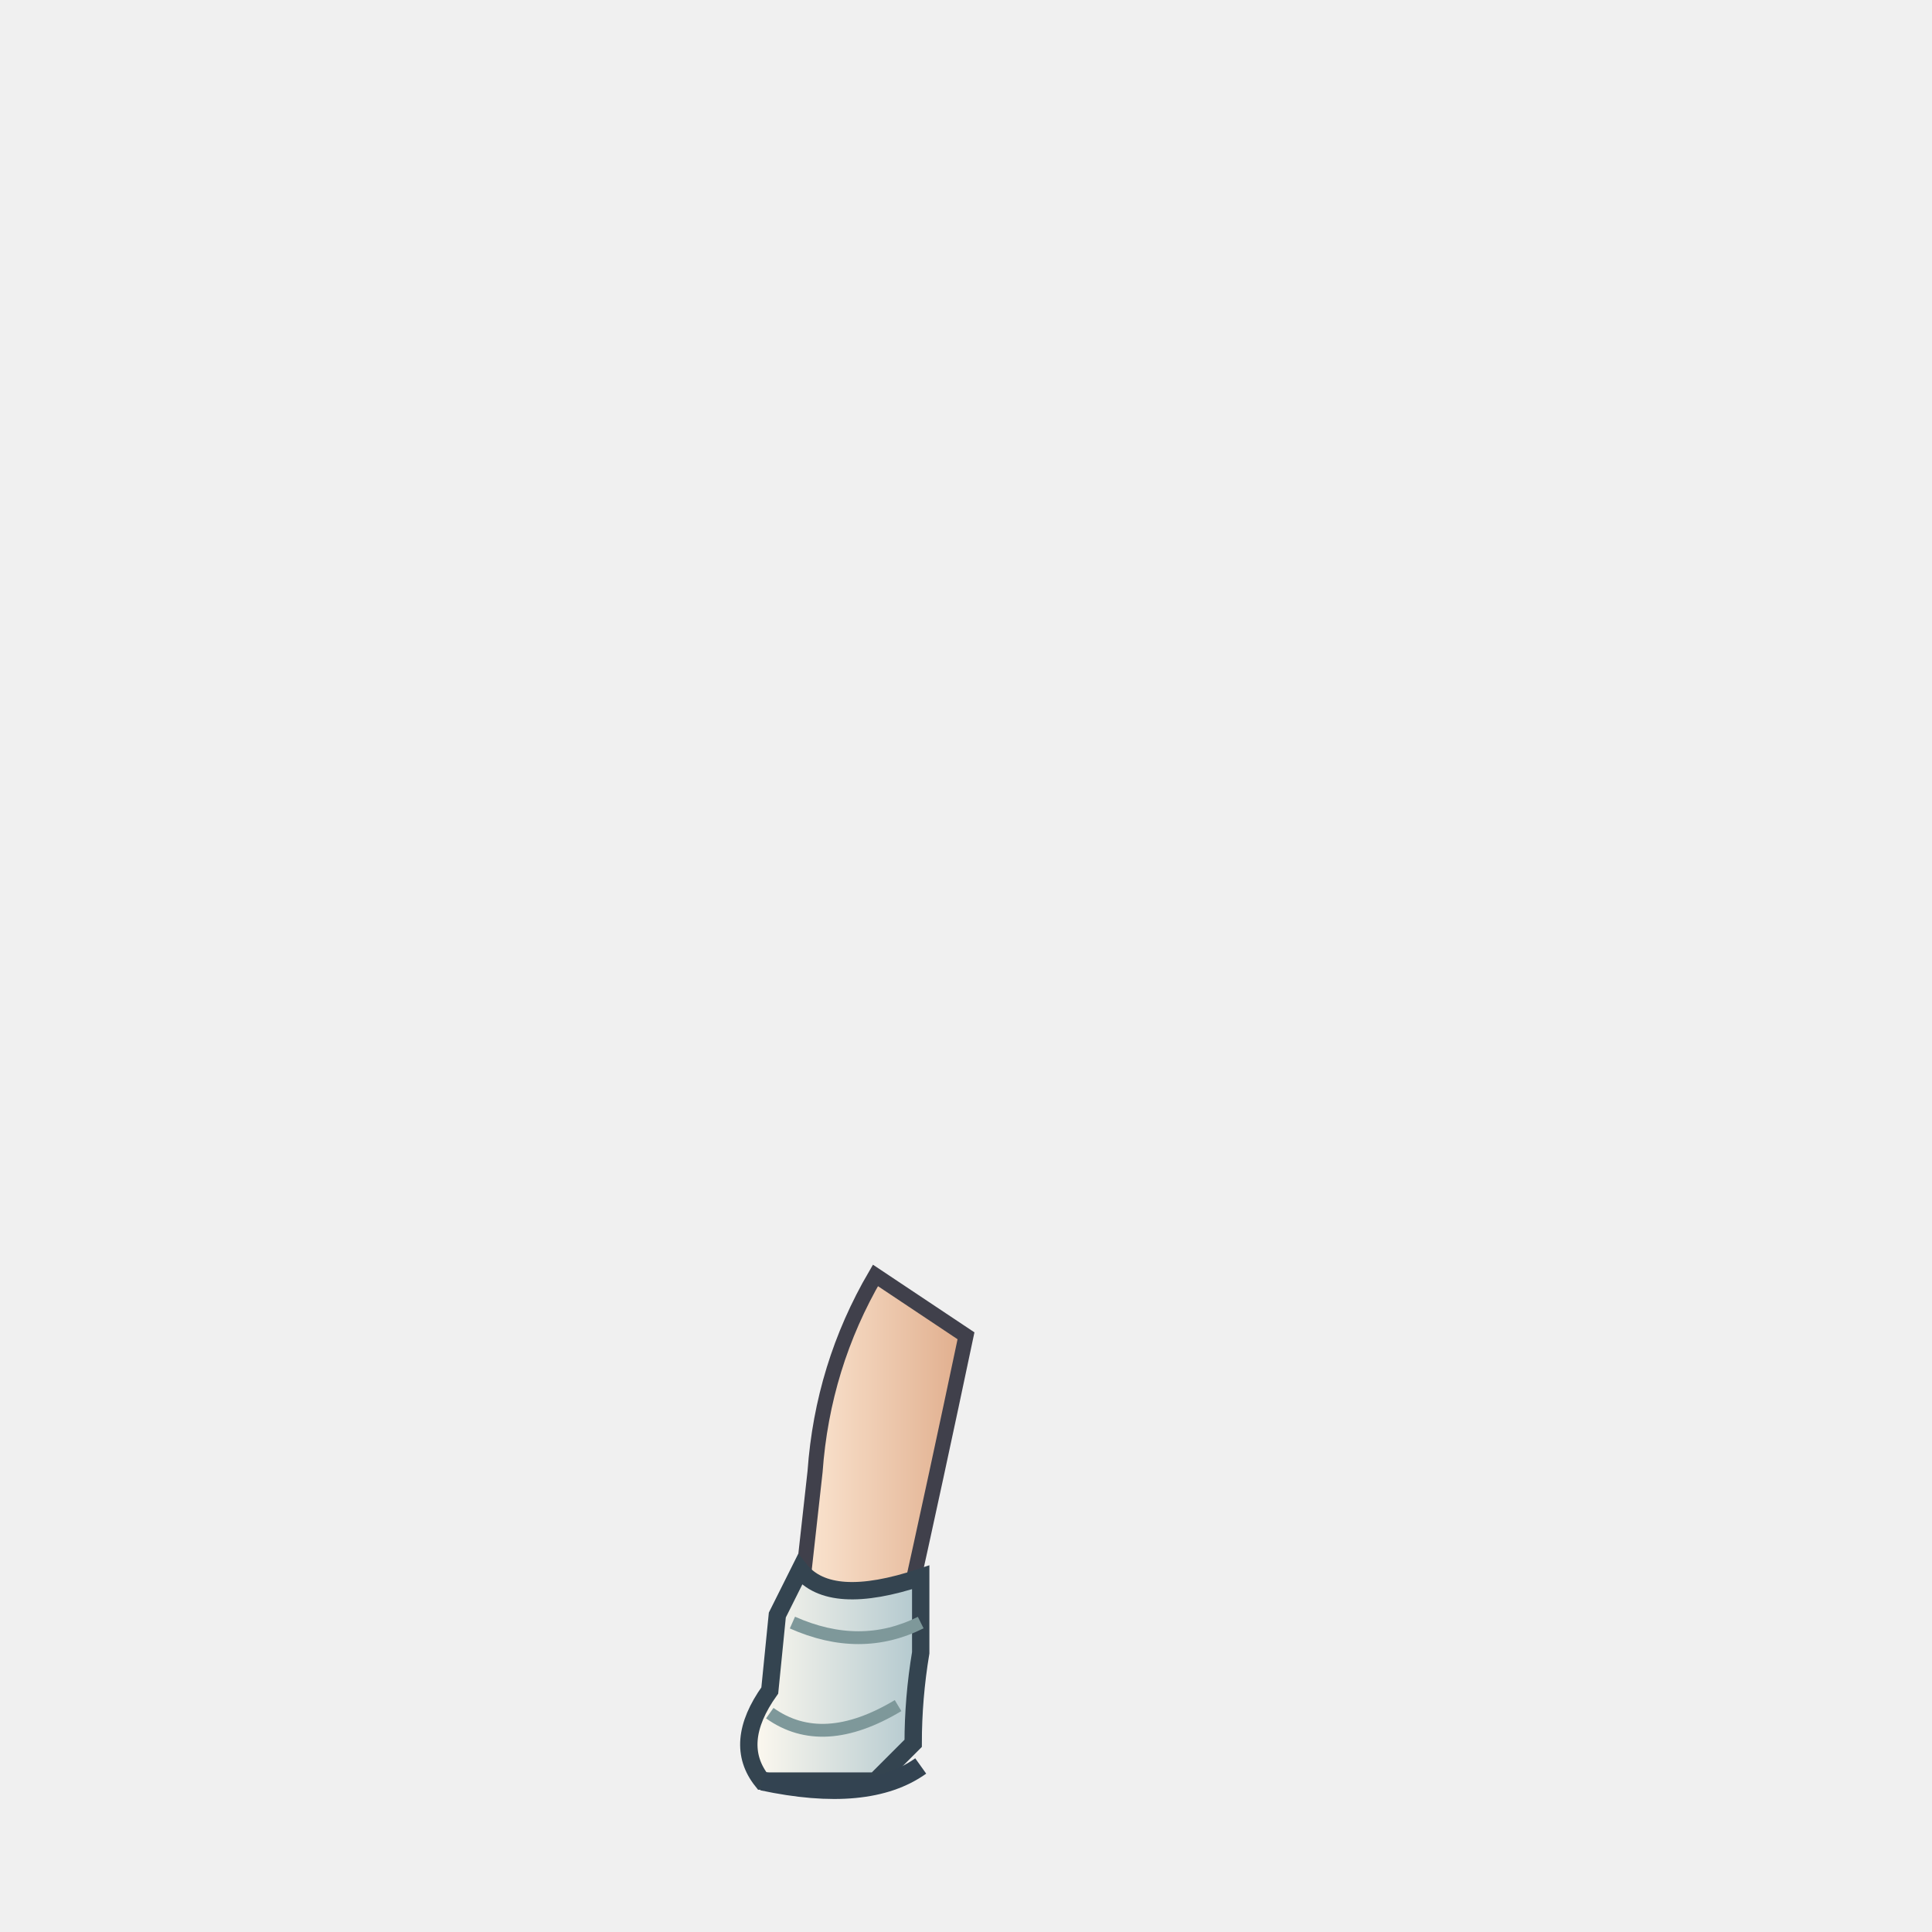
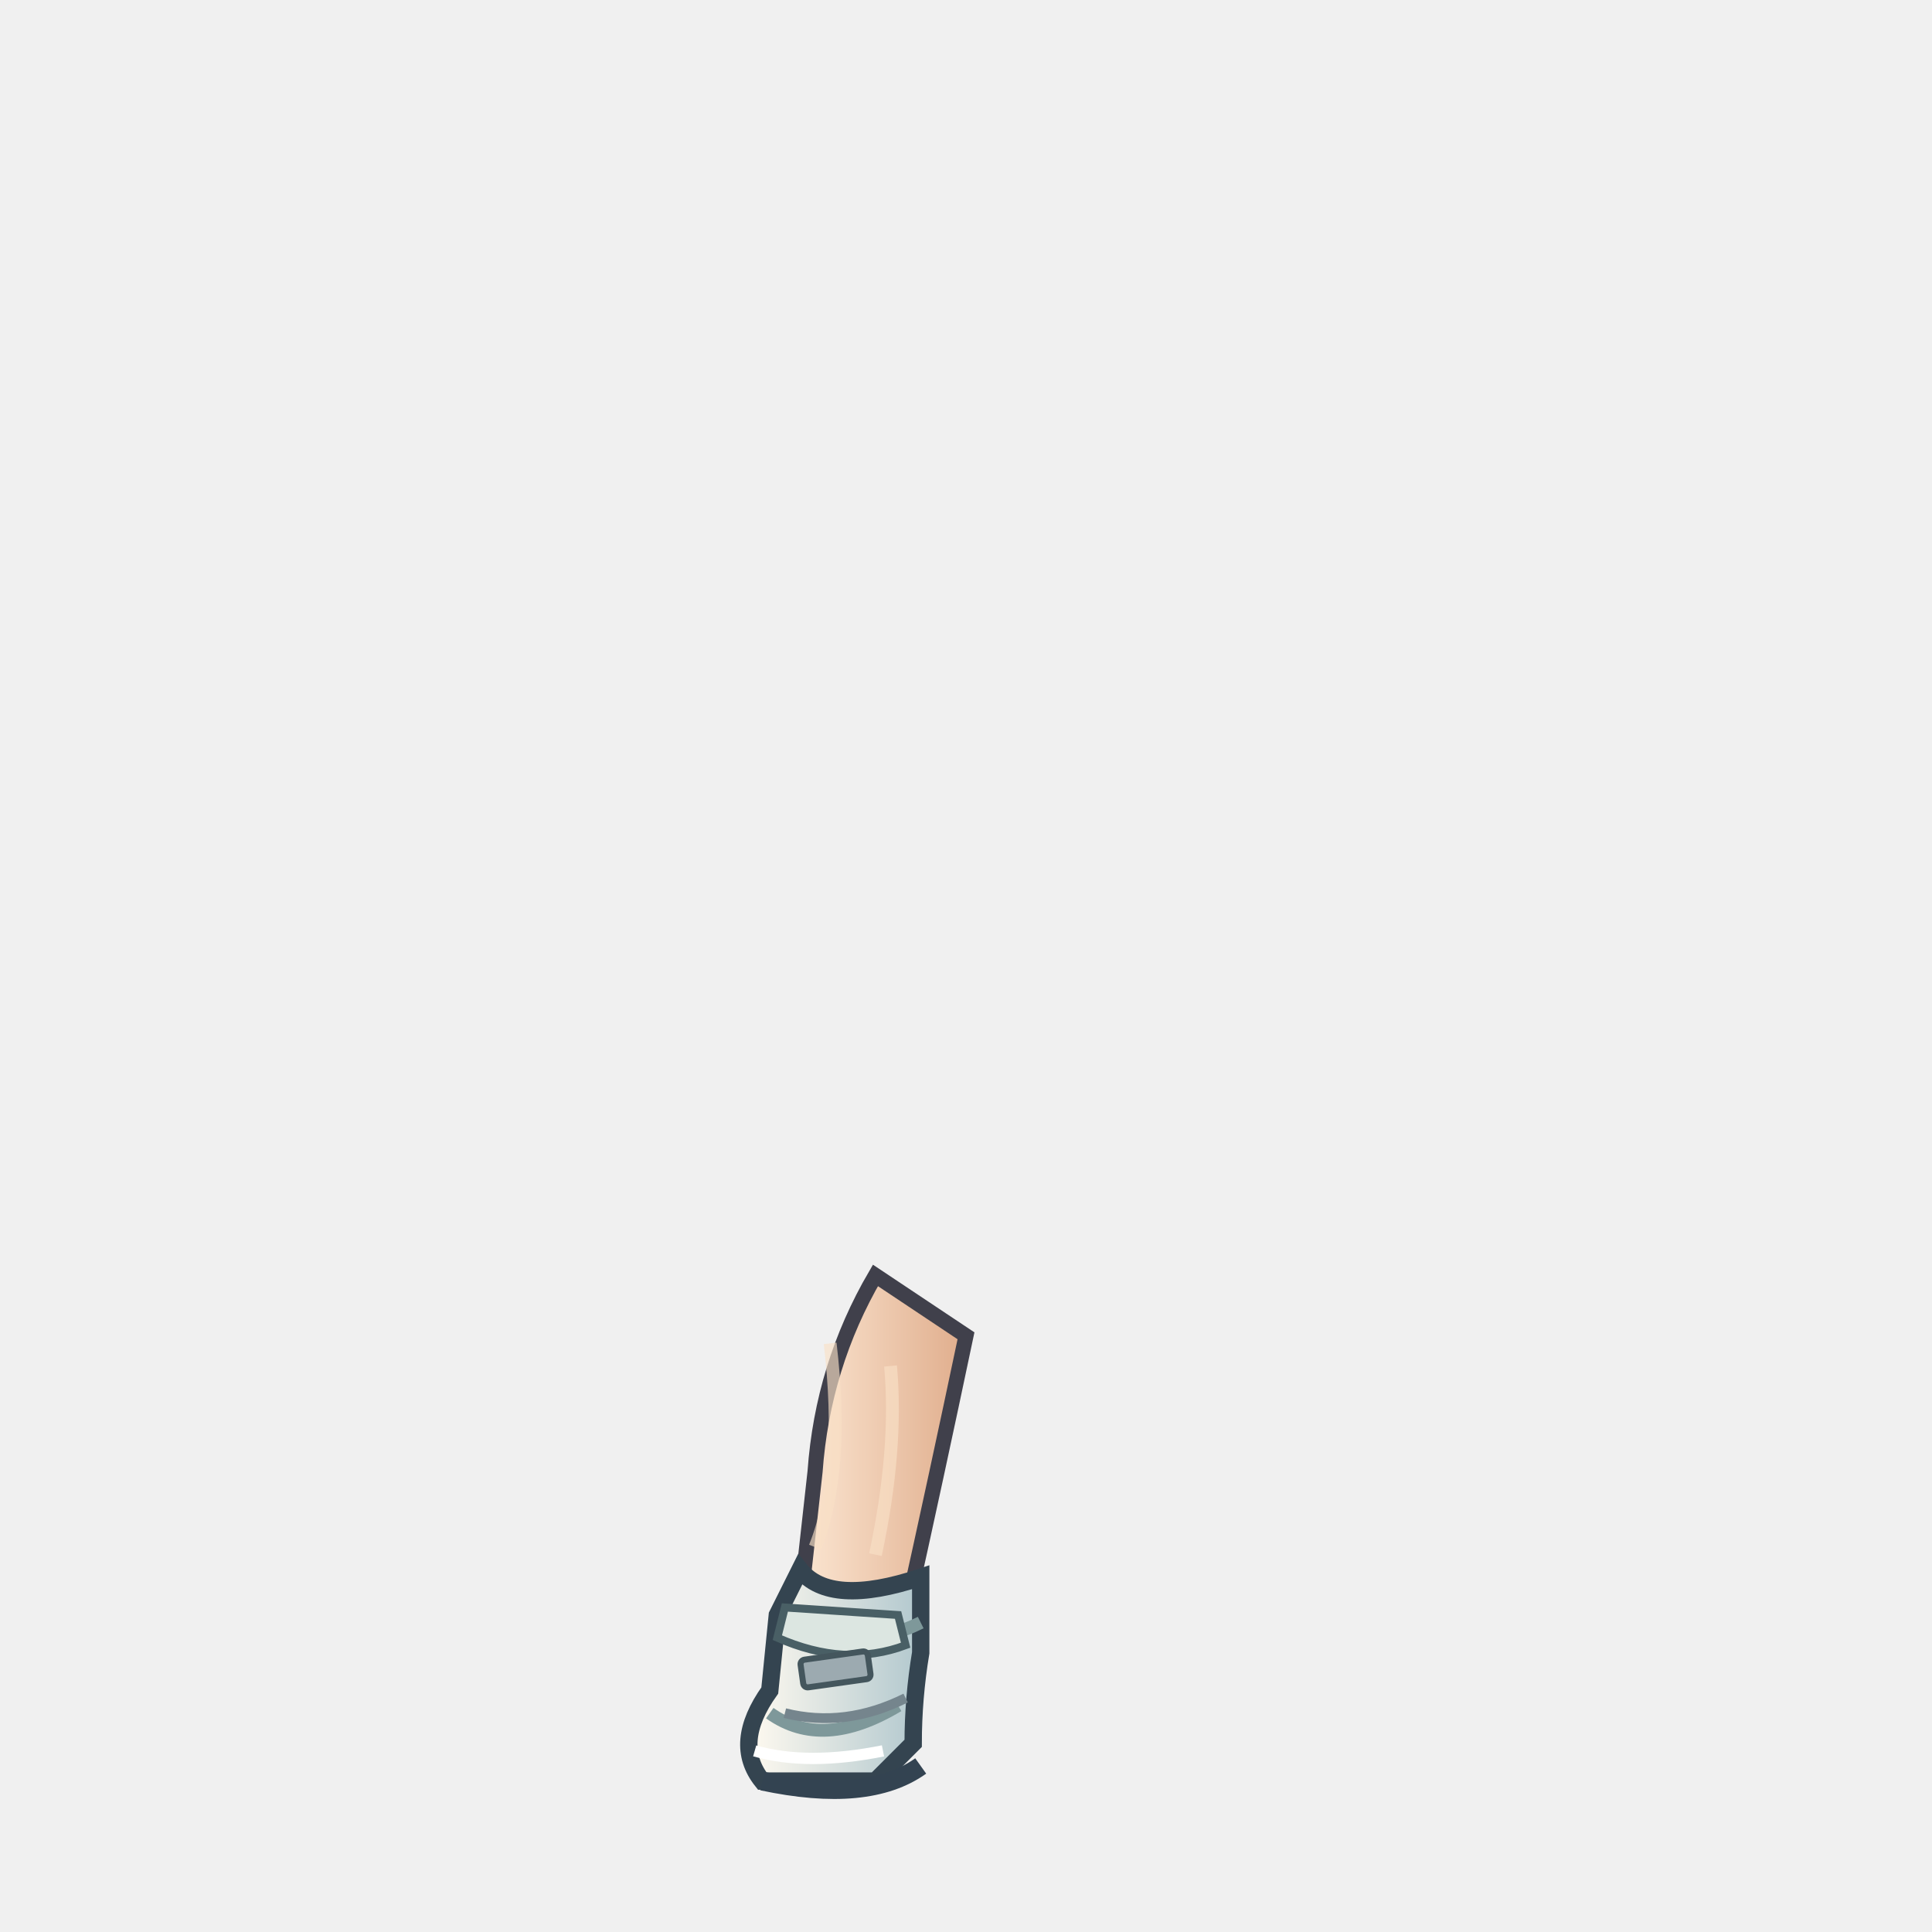
<svg xmlns="http://www.w3.org/2000/svg" viewBox="0 0 256 256" width="256" height="256">
  <defs>
    <linearGradient id="hair">
      <stop stop-color="#186188" />
      <stop offset=".4" stop-color="#4bc5e2" />
      <stop offset="1" stop-color="#247da8" />
    </linearGradient>
    <linearGradient id="skin">
      <stop stop-color="#fbe6d2" />
      <stop offset="1" stop-color="#e0ad8c" />
    </linearGradient>
    <linearGradient id="cloth">
      <stop stop-color="#cacc9f" />
      <stop offset="1" stop-color="#799666" />
    </linearGradient>
    <linearGradient id="boot">
      <stop stop-color="#fffaf0" />
      <stop offset="1" stop-color="#b2c8ce" />
    </linearGradient>
    <linearGradient id="steel">
      <stop stop-color="#f7e1a4" />
      <stop offset=".5" stop-color="#adb3c3" />
      <stop offset="1" stop-color="#d5a456" />
    </linearGradient>
  </defs>
  <path d="M116 169 Q109 181 108 195 L106 213 L120 214 Q124 196 128 177Z" fill="url(#skin)" stroke="#40404b" stroke-width="2" />
  <path d="M106 208 Q110 213 122 209 L122 219 Q121 225 121 231 L116 236 L101 236 Q97 231 102 224 L103 214Z" fill="url(#boot)" stroke="#344450" stroke-width="2.3" />
  <path d="M105 215 Q114 219 122 215 M102 227 Q109 232 119 226" stroke="#7e989a" stroke-width="1.7" fill="none" />
  <path d="M101 236 Q115 239 122 234" fill="none" stroke="#334351" stroke-width="2.5" />
+   <path d="M110 178 Q112 195 108 205 M118 181 Q119 192 116 206" fill="none" stroke="#f9e0c6" stroke-width="1.7" opacity=".65" />
+   <path d="M104 213 L119 214 L120 218 Q112 221 103 217Z" fill="#dce6e1" stroke="#495f65" stroke-width="1.05" />
+   <path d="M104 227 Q112 229 120 225" fill="none" stroke="#75858d" stroke-width="1.3" />
+   <rect x="106" y="220" width="9" height="3.7" rx=".6" transform="rotate(-8 106 220)" fill="#9caab0" stroke="#44565d" stroke-width=".8" />
+   <path d="M100 232 Q107 234 117 232" fill="none" stroke="#ffffff" stroke-width="1.5" />
</svg>
